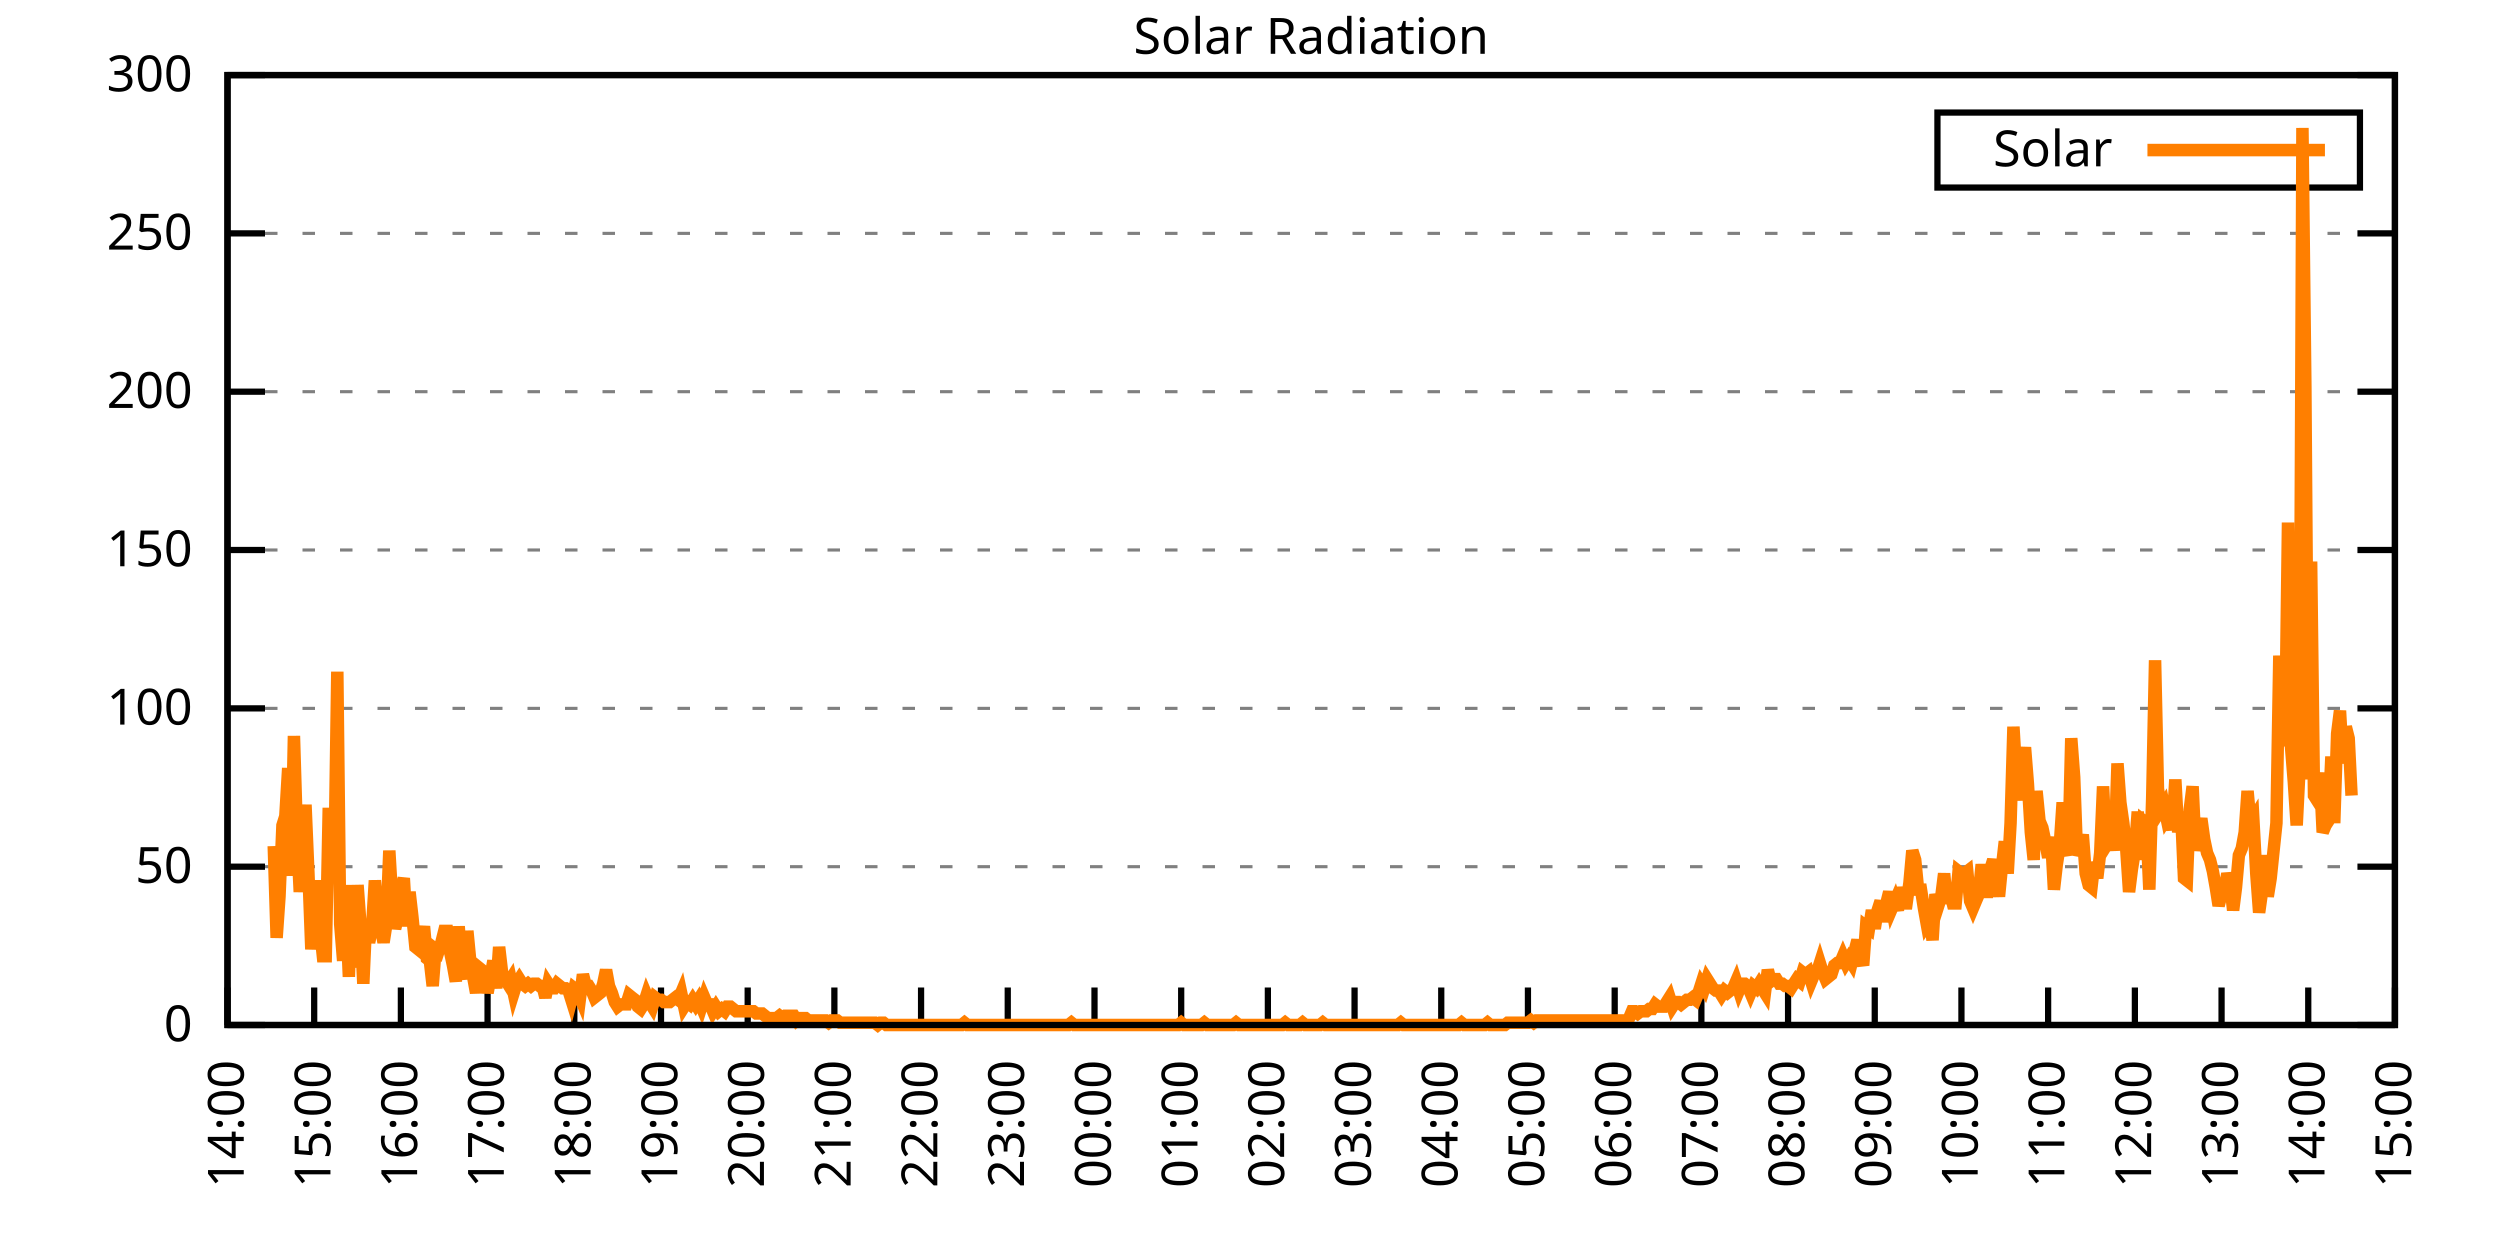
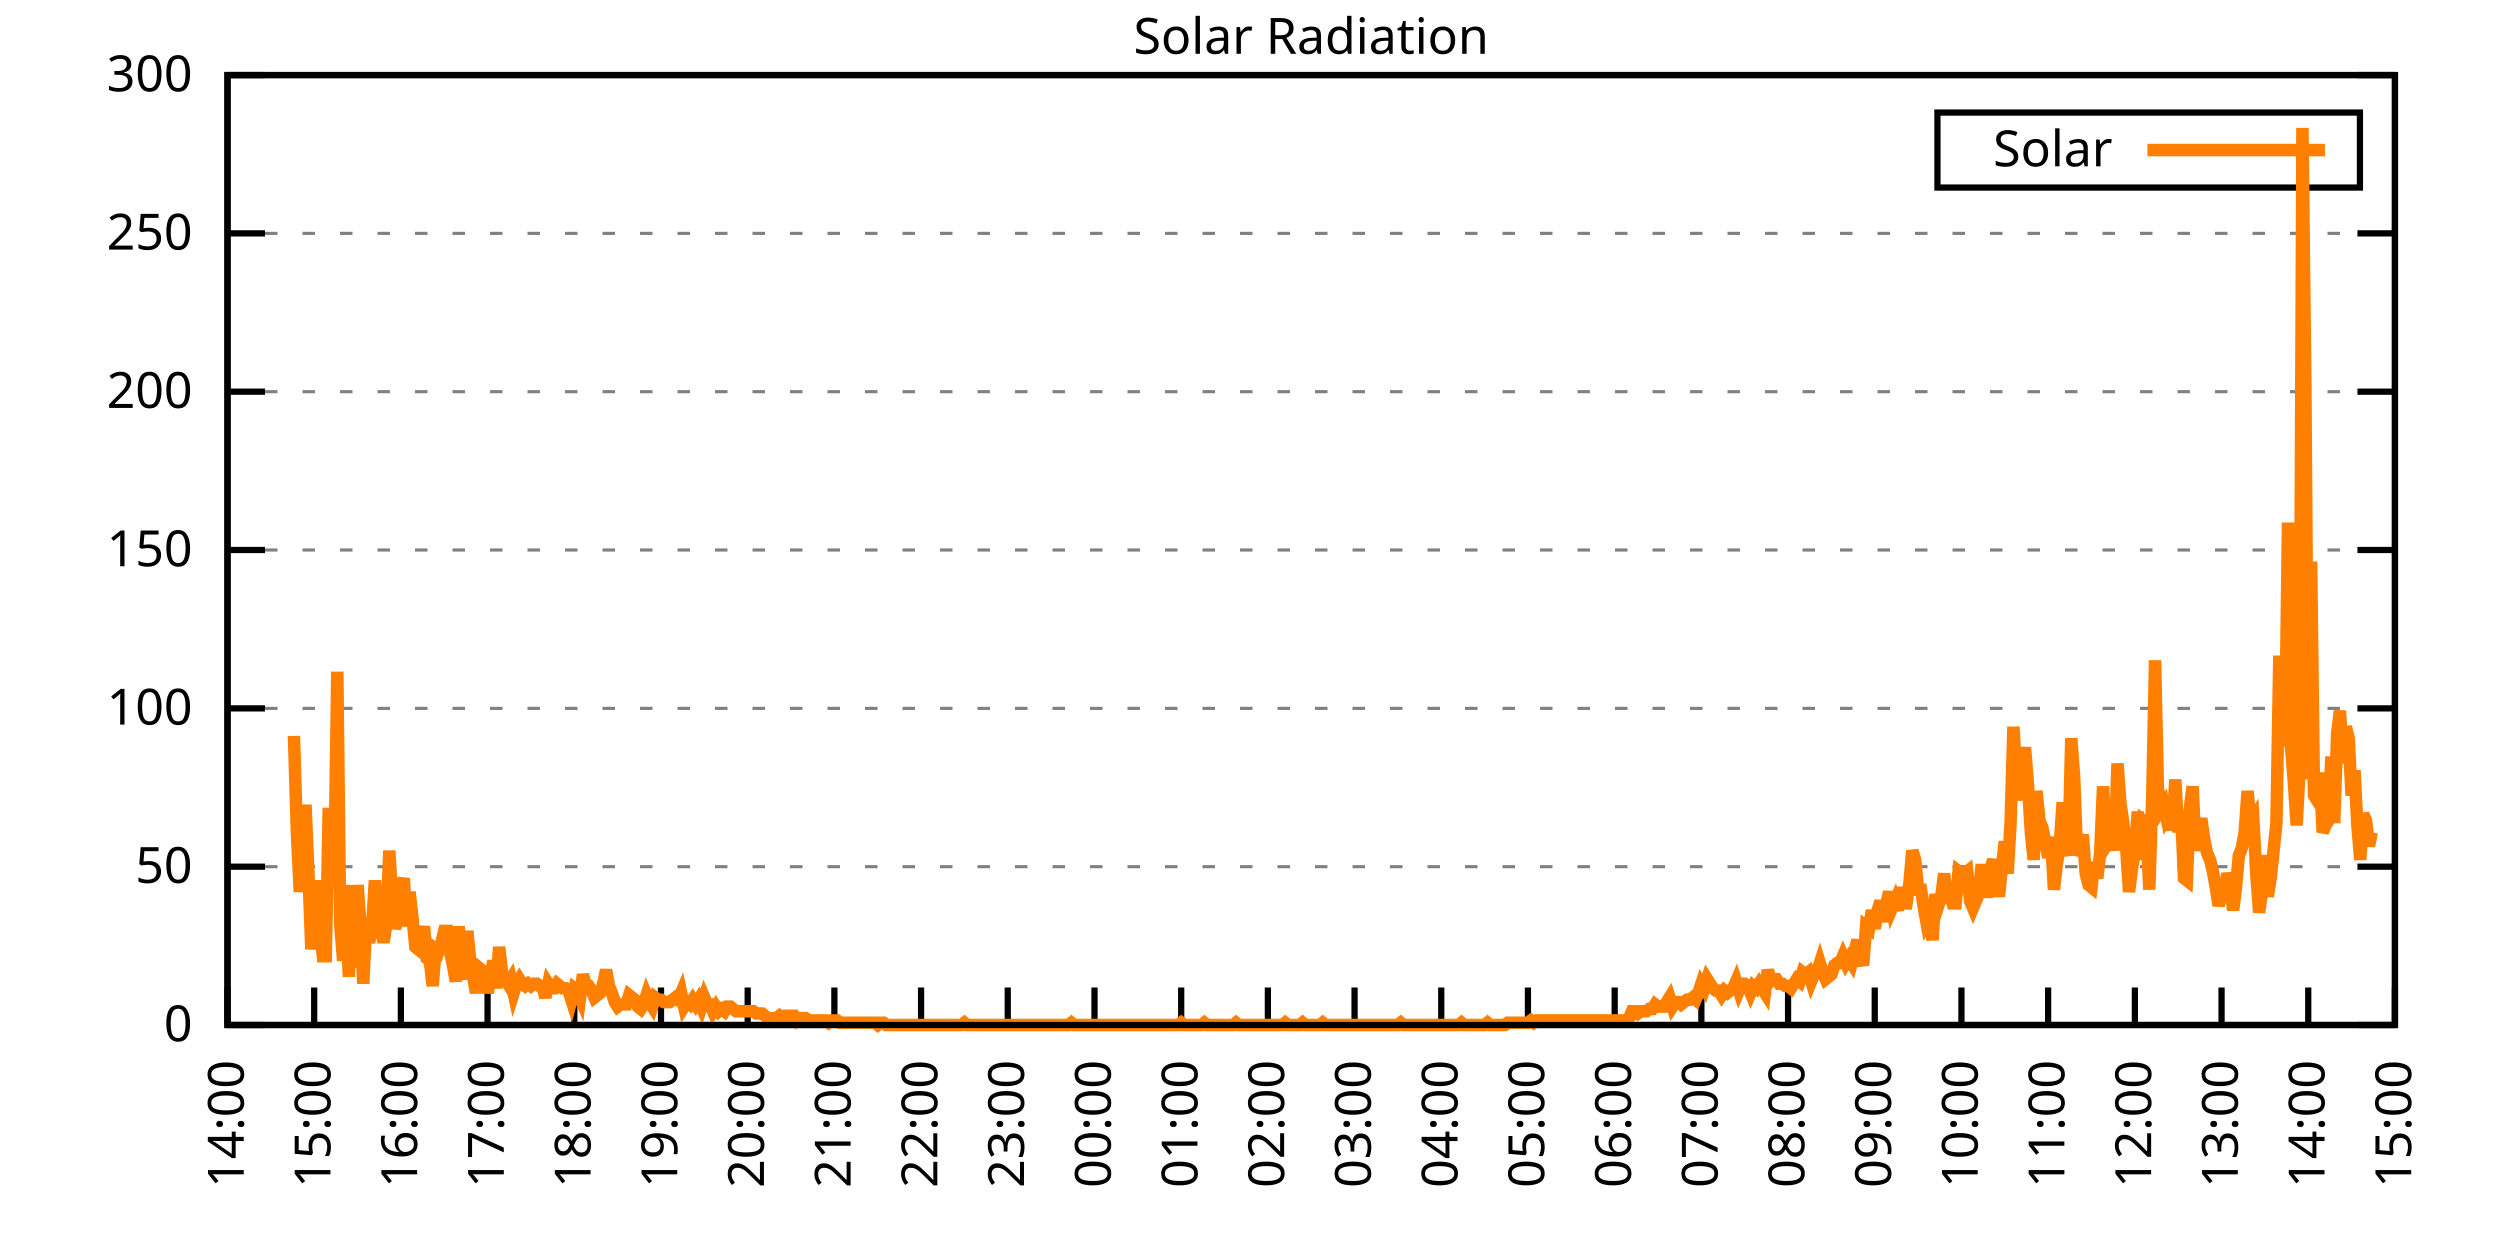
<svg xmlns="http://www.w3.org/2000/svg" xmlns:xlink="http://www.w3.org/1999/xlink" width="400" height="200" viewBox="0 0 400 200">
  <g id="gnuplot_canvas">
    <rect x="0" y="0" width="400" height="200" fill="none" />
    <defs>
      <circle id="gpDot" r="0.5" stroke-width="0.5" stroke="currentColor" />
      <path id="gpPt0" stroke-width="0.333" stroke="currentColor" d="M-1,0 h2 M0,-1 v2" />
      <path id="gpPt1" stroke-width="0.333" stroke="currentColor" d="M-1,-1 L1,1 M1,-1 L-1,1" />
      <path id="gpPt2" stroke-width="0.333" stroke="currentColor" d="M-1,0 L1,0 M0,-1 L0,1 M-1,-1 L1,1 M-1,1 L1,-1" />
      <rect id="gpPt3" stroke-width="0.333" stroke="currentColor" x="-1" y="-1" width="2" height="2" />
      <rect id="gpPt4" stroke-width="0.333" stroke="currentColor" fill="currentColor" x="-1" y="-1" width="2" height="2" />
      <circle id="gpPt5" stroke-width="0.333" stroke="currentColor" cx="0" cy="0" r="1" />
      <use xlink:href="#gpPt5" id="gpPt6" fill="currentColor" stroke="none" />
      <path id="gpPt7" stroke-width="0.333" stroke="currentColor" d="M0,-1.33 L-1.33,0.67 L1.33,0.67 z" />
      <use xlink:href="#gpPt7" id="gpPt8" fill="currentColor" stroke="none" />
      <use xlink:href="#gpPt7" id="gpPt9" stroke="currentColor" transform="rotate(180)" />
      <use xlink:href="#gpPt9" id="gpPt10" fill="currentColor" stroke="none" />
      <use xlink:href="#gpPt3" id="gpPt11" stroke="currentColor" transform="rotate(45)" />
      <use xlink:href="#gpPt11" id="gpPt12" fill="currentColor" stroke="none" />
      <path id="gpPt13" stroke-width="0.333" stroke="currentColor" d="M0,1.330 L1.265,0.411 L0.782,-1.067 L-0.782,-1.076 L-1.265,0.411 z" />
      <use xlink:href="#gpPt13" id="gpPt14" fill="currentColor" stroke="none" />
      <filter id="textbox" filterUnits="objectBoundingBox" x="0" y="0" height="1" width="1">
        <feFlood flood-color="white" flood-opacity="1" result="bgnd" />
        <feComposite in="SourceGraphic" in2="bgnd" operator="atop" />
      </filter>
      <filter id="greybox" filterUnits="objectBoundingBox" x="0" y="0" height="1" width="1">
        <feFlood flood-color="lightgrey" flood-opacity="1" result="grey" />
        <feComposite in="SourceGraphic" in2="grey" operator="atop" />
      </filter>
    </defs>
    <g fill="none" color="white" stroke="currentColor" stroke-width="1.00" stroke-linecap="butt" stroke-linejoin="miter">
</g>
    <g fill="none" color="black" stroke="currentColor" stroke-width="1.00" stroke-linecap="butt" stroke-linejoin="miter">
      <g stroke="none" shape-rendering="crispEdges">
        <polygon fill="rgb(255, 255, 255)" points="36.40,164.00 383.18,164.00 383.18,12.02 36.40,12.02 " />
      </g>
    </g>
    <g fill="none" color="black" stroke="currentColor" stroke-width="1.00" stroke-linecap="butt" stroke-linejoin="miter">
</g>
    <g fill="none" color="black" stroke="black" stroke-width="0.50" stroke-linecap="butt" stroke-linejoin="miter">
</g>
    <g fill="none" color="gray" stroke="currentColor" stroke-width="0.50" stroke-linecap="butt" stroke-linejoin="miter">
      <path stroke="gray" stroke-dasharray="2,4" class="gridline" d="M36.40,164.00 L383.19,164.00  " />
    </g>
    <g fill="none" color="gray" stroke="gray" stroke-width="1.00" stroke-linecap="butt" stroke-linejoin="miter">
</g>
    <g fill="none" color="black" stroke="currentColor" stroke-width="1.00" stroke-linecap="butt" stroke-linejoin="miter">
      <path stroke="black" d="M36.40,164.00 L42.40,164.00 M383.19,164.00 L377.19,164.00  " />
      <g transform="translate(30.80,166.60)" stroke="none" fill="black" font-family="Sans" font-size="8.00" text-anchor="end">
        <text>
          <tspan font-family="Sans"> 0</tspan>
        </text>
      </g>
    </g>
    <g fill="none" color="black" stroke="currentColor" stroke-width="1.00" stroke-linecap="butt" stroke-linejoin="miter">
</g>
    <g fill="none" color="black" stroke="black" stroke-width="0.50" stroke-linecap="butt" stroke-linejoin="miter">
</g>
    <g fill="none" color="gray" stroke="currentColor" stroke-width="0.50" stroke-linecap="butt" stroke-linejoin="miter">
      <path stroke="gray" stroke-dasharray="2,4" class="gridline" d="M36.40,138.67 L383.19,138.67  " />
    </g>
    <g fill="none" color="gray" stroke="gray" stroke-width="1.00" stroke-linecap="butt" stroke-linejoin="miter">
</g>
    <g fill="none" color="black" stroke="currentColor" stroke-width="1.00" stroke-linecap="butt" stroke-linejoin="miter">
      <path stroke="black" d="M36.40,138.67 L42.40,138.67 M383.19,138.67 L377.19,138.67  " />
      <g transform="translate(30.80,141.27)" stroke="none" fill="black" font-family="Sans" font-size="8.00" text-anchor="end">
        <text>
          <tspan font-family="Sans"> 50</tspan>
        </text>
      </g>
    </g>
    <g fill="none" color="black" stroke="currentColor" stroke-width="1.00" stroke-linecap="butt" stroke-linejoin="miter">
</g>
    <g fill="none" color="black" stroke="black" stroke-width="0.50" stroke-linecap="butt" stroke-linejoin="miter">
</g>
    <g fill="none" color="gray" stroke="currentColor" stroke-width="0.50" stroke-linecap="butt" stroke-linejoin="miter">
      <path stroke="gray" stroke-dasharray="2,4" class="gridline" d="M36.40,113.34 L383.19,113.34  " />
    </g>
    <g fill="none" color="gray" stroke="gray" stroke-width="1.00" stroke-linecap="butt" stroke-linejoin="miter">
</g>
    <g fill="none" color="black" stroke="currentColor" stroke-width="1.00" stroke-linecap="butt" stroke-linejoin="miter">
      <path stroke="black" d="M36.40,113.34 L42.40,113.34 M383.19,113.34 L377.19,113.34  " />
      <g transform="translate(30.80,115.94)" stroke="none" fill="black" font-family="Sans" font-size="8.00" text-anchor="end">
        <text>
          <tspan font-family="Sans"> 100</tspan>
        </text>
      </g>
    </g>
    <g fill="none" color="black" stroke="currentColor" stroke-width="1.00" stroke-linecap="butt" stroke-linejoin="miter">
</g>
    <g fill="none" color="black" stroke="black" stroke-width="0.50" stroke-linecap="butt" stroke-linejoin="miter">
</g>
    <g fill="none" color="gray" stroke="currentColor" stroke-width="0.50" stroke-linecap="butt" stroke-linejoin="miter">
      <path stroke="gray" stroke-dasharray="2,4" class="gridline" d="M36.40,88.00 L383.19,88.00  " />
    </g>
    <g fill="none" color="gray" stroke="gray" stroke-width="1.00" stroke-linecap="butt" stroke-linejoin="miter">
</g>
    <g fill="none" color="black" stroke="currentColor" stroke-width="1.00" stroke-linecap="butt" stroke-linejoin="miter">
      <path stroke="black" d="M36.40,88.00 L42.40,88.00 M383.19,88.00 L377.19,88.00  " />
      <g transform="translate(30.80,90.60)" stroke="none" fill="black" font-family="Sans" font-size="8.00" text-anchor="end">
        <text>
          <tspan font-family="Sans"> 150</tspan>
        </text>
      </g>
    </g>
    <g fill="none" color="black" stroke="currentColor" stroke-width="1.00" stroke-linecap="butt" stroke-linejoin="miter">
</g>
    <g fill="none" color="black" stroke="black" stroke-width="0.50" stroke-linecap="butt" stroke-linejoin="miter">
</g>
    <g fill="none" color="gray" stroke="currentColor" stroke-width="0.50" stroke-linecap="butt" stroke-linejoin="miter">
      <path stroke="gray" stroke-dasharray="2,4" class="gridline" d="M36.40,62.67 L383.19,62.67  " />
    </g>
    <g fill="none" color="gray" stroke="gray" stroke-width="1.00" stroke-linecap="butt" stroke-linejoin="miter">
</g>
    <g fill="none" color="black" stroke="currentColor" stroke-width="1.00" stroke-linecap="butt" stroke-linejoin="miter">
      <path stroke="black" d="M36.40,62.67 L42.40,62.67 M383.19,62.67 L377.19,62.67  " />
      <g transform="translate(30.80,65.27)" stroke="none" fill="black" font-family="Sans" font-size="8.00" text-anchor="end">
        <text>
          <tspan font-family="Sans"> 200</tspan>
        </text>
      </g>
    </g>
    <g fill="none" color="black" stroke="currentColor" stroke-width="1.00" stroke-linecap="butt" stroke-linejoin="miter">
</g>
    <g fill="none" color="black" stroke="black" stroke-width="0.50" stroke-linecap="butt" stroke-linejoin="miter">
</g>
    <g fill="none" color="gray" stroke="currentColor" stroke-width="0.50" stroke-linecap="butt" stroke-linejoin="miter">
      <path stroke="gray" stroke-dasharray="2,4" class="gridline" d="M36.40,37.34 L383.19,37.34  " />
    </g>
    <g fill="none" color="gray" stroke="gray" stroke-width="1.00" stroke-linecap="butt" stroke-linejoin="miter">
</g>
    <g fill="none" color="black" stroke="currentColor" stroke-width="1.00" stroke-linecap="butt" stroke-linejoin="miter">
      <path stroke="black" d="M36.40,37.34 L42.40,37.34 M383.19,37.34 L377.19,37.34  " />
      <g transform="translate(30.80,39.94)" stroke="none" fill="black" font-family="Sans" font-size="8.00" text-anchor="end">
        <text>
          <tspan font-family="Sans"> 250</tspan>
        </text>
      </g>
    </g>
    <g fill="none" color="black" stroke="currentColor" stroke-width="1.00" stroke-linecap="butt" stroke-linejoin="miter">
</g>
    <g fill="none" color="black" stroke="black" stroke-width="0.50" stroke-linecap="butt" stroke-linejoin="miter">
</g>
    <g fill="none" color="gray" stroke="currentColor" stroke-width="0.50" stroke-linecap="butt" stroke-linejoin="miter">
      <path stroke="gray" stroke-dasharray="2,4" class="gridline" d="M36.40,12.01 L383.19,12.01  " />
    </g>
    <g fill="none" color="gray" stroke="gray" stroke-width="1.00" stroke-linecap="butt" stroke-linejoin="miter">
</g>
    <g fill="none" color="black" stroke="currentColor" stroke-width="1.00" stroke-linecap="butt" stroke-linejoin="miter">
      <path stroke="black" d="M36.40,12.01 L42.40,12.01 M383.19,12.01 L377.19,12.01  " />
      <g transform="translate(30.80,14.61)" stroke="none" fill="black" font-family="Sans" font-size="8.00" text-anchor="end">
        <text>
          <tspan font-family="Sans"> 300</tspan>
        </text>
      </g>
    </g>
    <g fill="none" color="black" stroke="currentColor" stroke-width="1.00" stroke-linecap="butt" stroke-linejoin="miter">
      <path stroke="black" d="M36.40,164.00 L36.40,158.00  " />
      <g transform="translate(39.00,169.60) rotate(270.00)" stroke="none" fill="black" font-family="Sans" font-size="8.00" text-anchor="end">
        <text>
          <tspan font-family="Sans">14:00</tspan>
        </text>
      </g>
    </g>
    <g fill="none" color="black" stroke="currentColor" stroke-width="1.00" stroke-linecap="butt" stroke-linejoin="miter">
      <path stroke="black" d="M50.27,164.00 L50.27,158.00  " />
      <g transform="translate(52.87,169.60) rotate(270.00)" stroke="none" fill="black" font-family="Sans" font-size="8.00" text-anchor="end">
        <text>
          <tspan font-family="Sans">15:00</tspan>
        </text>
      </g>
    </g>
    <g fill="none" color="black" stroke="currentColor" stroke-width="1.00" stroke-linecap="butt" stroke-linejoin="miter">
      <path stroke="black" d="M64.14,164.00 L64.14,158.00  " />
      <g transform="translate(66.74,169.60) rotate(270.00)" stroke="none" fill="black" font-family="Sans" font-size="8.00" text-anchor="end">
        <text>
          <tspan font-family="Sans">16:00</tspan>
        </text>
      </g>
    </g>
    <g fill="none" color="black" stroke="currentColor" stroke-width="1.00" stroke-linecap="butt" stroke-linejoin="miter">
      <path stroke="black" d="M78.01,164.00 L78.01,158.00  " />
      <g transform="translate(80.61,169.60) rotate(270.00)" stroke="none" fill="black" font-family="Sans" font-size="8.00" text-anchor="end">
        <text>
          <tspan font-family="Sans">17:00</tspan>
        </text>
      </g>
    </g>
    <g fill="none" color="black" stroke="currentColor" stroke-width="1.00" stroke-linecap="butt" stroke-linejoin="miter">
      <path stroke="black" d="M91.89,164.00 L91.89,158.00  " />
      <g transform="translate(94.49,169.60) rotate(270.00)" stroke="none" fill="black" font-family="Sans" font-size="8.00" text-anchor="end">
        <text>
          <tspan font-family="Sans">18:00</tspan>
        </text>
      </g>
    </g>
    <g fill="none" color="black" stroke="currentColor" stroke-width="1.00" stroke-linecap="butt" stroke-linejoin="miter">
      <path stroke="black" d="M105.76,164.00 L105.76,158.00  " />
      <g transform="translate(108.36,169.60) rotate(270.00)" stroke="none" fill="black" font-family="Sans" font-size="8.00" text-anchor="end">
        <text>
          <tspan font-family="Sans">19:00</tspan>
        </text>
      </g>
    </g>
    <g fill="none" color="black" stroke="currentColor" stroke-width="1.00" stroke-linecap="butt" stroke-linejoin="miter">
      <path stroke="black" d="M119.63,164.00 L119.63,158.00  " />
      <g transform="translate(122.23,169.60) rotate(270.00)" stroke="none" fill="black" font-family="Sans" font-size="8.00" text-anchor="end">
        <text>
          <tspan font-family="Sans">20:00</tspan>
        </text>
      </g>
    </g>
    <g fill="none" color="black" stroke="currentColor" stroke-width="1.00" stroke-linecap="butt" stroke-linejoin="miter">
      <path stroke="black" d="M133.50,164.00 L133.50,158.00  " />
      <g transform="translate(136.10,169.60) rotate(270.00)" stroke="none" fill="black" font-family="Sans" font-size="8.00" text-anchor="end">
        <text>
          <tspan font-family="Sans">21:00</tspan>
        </text>
      </g>
    </g>
    <g fill="none" color="black" stroke="currentColor" stroke-width="1.00" stroke-linecap="butt" stroke-linejoin="miter">
      <path stroke="black" d="M147.37,164.00 L147.37,158.00  " />
      <g transform="translate(149.97,169.60) rotate(270.00)" stroke="none" fill="black" font-family="Sans" font-size="8.00" text-anchor="end">
        <text>
          <tspan font-family="Sans">22:00</tspan>
        </text>
      </g>
    </g>
    <g fill="none" color="black" stroke="currentColor" stroke-width="1.00" stroke-linecap="butt" stroke-linejoin="miter">
      <path stroke="black" d="M161.24,164.00 L161.24,158.00  " />
      <g transform="translate(163.84,169.60) rotate(270.00)" stroke="none" fill="black" font-family="Sans" font-size="8.00" text-anchor="end">
        <text>
          <tspan font-family="Sans">23:00</tspan>
        </text>
      </g>
    </g>
    <g fill="none" color="black" stroke="currentColor" stroke-width="1.00" stroke-linecap="butt" stroke-linejoin="miter">
      <path stroke="black" d="M175.12,164.00 L175.12,158.00  " />
      <g transform="translate(177.72,169.60) rotate(270.00)" stroke="none" fill="black" font-family="Sans" font-size="8.00" text-anchor="end">
        <text>
          <tspan font-family="Sans">00:00</tspan>
        </text>
      </g>
    </g>
    <g fill="none" color="black" stroke="currentColor" stroke-width="1.00" stroke-linecap="butt" stroke-linejoin="miter">
      <path stroke="black" d="M188.99,164.00 L188.99,158.00  " />
      <g transform="translate(191.59,169.60) rotate(270.00)" stroke="none" fill="black" font-family="Sans" font-size="8.00" text-anchor="end">
        <text>
          <tspan font-family="Sans">01:00</tspan>
        </text>
      </g>
    </g>
    <g fill="none" color="black" stroke="currentColor" stroke-width="1.00" stroke-linecap="butt" stroke-linejoin="miter">
      <path stroke="black" d="M202.86,164.00 L202.86,158.00  " />
      <g transform="translate(205.46,169.60) rotate(270.00)" stroke="none" fill="black" font-family="Sans" font-size="8.00" text-anchor="end">
        <text>
          <tspan font-family="Sans">02:00</tspan>
        </text>
      </g>
    </g>
    <g fill="none" color="black" stroke="currentColor" stroke-width="1.00" stroke-linecap="butt" stroke-linejoin="miter">
      <path stroke="black" d="M216.73,164.00 L216.73,158.00  " />
      <g transform="translate(219.33,169.60) rotate(270.00)" stroke="none" fill="black" font-family="Sans" font-size="8.00" text-anchor="end">
        <text>
          <tspan font-family="Sans">03:00</tspan>
        </text>
      </g>
    </g>
    <g fill="none" color="black" stroke="currentColor" stroke-width="1.00" stroke-linecap="butt" stroke-linejoin="miter">
      <path stroke="black" d="M230.60,164.00 L230.60,158.00  " />
      <g transform="translate(233.20,169.60) rotate(270.00)" stroke="none" fill="black" font-family="Sans" font-size="8.00" text-anchor="end">
        <text>
          <tspan font-family="Sans">04:00</tspan>
        </text>
      </g>
    </g>
    <g fill="none" color="black" stroke="currentColor" stroke-width="1.00" stroke-linecap="butt" stroke-linejoin="miter">
      <path stroke="black" d="M244.47,164.00 L244.47,158.00  " />
      <g transform="translate(247.07,169.60) rotate(270.00)" stroke="none" fill="black" font-family="Sans" font-size="8.00" text-anchor="end">
        <text>
          <tspan font-family="Sans">05:00</tspan>
        </text>
      </g>
    </g>
    <g fill="none" color="black" stroke="currentColor" stroke-width="1.00" stroke-linecap="butt" stroke-linejoin="miter">
      <path stroke="black" d="M258.35,164.00 L258.35,158.00  " />
      <g transform="translate(260.95,169.60) rotate(270.00)" stroke="none" fill="black" font-family="Sans" font-size="8.00" text-anchor="end">
        <text>
          <tspan font-family="Sans">06:00</tspan>
        </text>
      </g>
    </g>
    <g fill="none" color="black" stroke="currentColor" stroke-width="1.00" stroke-linecap="butt" stroke-linejoin="miter">
      <path stroke="black" d="M272.22,164.00 L272.22,158.00  " />
      <g transform="translate(274.82,169.60) rotate(270.00)" stroke="none" fill="black" font-family="Sans" font-size="8.00" text-anchor="end">
        <text>
          <tspan font-family="Sans">07:00</tspan>
        </text>
      </g>
    </g>
    <g fill="none" color="black" stroke="currentColor" stroke-width="1.00" stroke-linecap="butt" stroke-linejoin="miter">
      <path stroke="black" d="M286.09,164.00 L286.09,158.00  " />
      <g transform="translate(288.69,169.60) rotate(270.00)" stroke="none" fill="black" font-family="Sans" font-size="8.00" text-anchor="end">
        <text>
          <tspan font-family="Sans">08:00</tspan>
        </text>
      </g>
    </g>
    <g fill="none" color="black" stroke="currentColor" stroke-width="1.00" stroke-linecap="butt" stroke-linejoin="miter">
      <path stroke="black" d="M299.96,164.00 L299.96,158.00  " />
      <g transform="translate(302.56,169.60) rotate(270.00)" stroke="none" fill="black" font-family="Sans" font-size="8.00" text-anchor="end">
        <text>
          <tspan font-family="Sans">09:00</tspan>
        </text>
      </g>
    </g>
    <g fill="none" color="black" stroke="currentColor" stroke-width="1.00" stroke-linecap="butt" stroke-linejoin="miter">
      <path stroke="black" d="M313.83,164.00 L313.83,158.00  " />
      <g transform="translate(316.43,169.60) rotate(270.00)" stroke="none" fill="black" font-family="Sans" font-size="8.00" text-anchor="end">
        <text>
          <tspan font-family="Sans">10:00</tspan>
        </text>
      </g>
    </g>
    <g fill="none" color="black" stroke="currentColor" stroke-width="1.00" stroke-linecap="butt" stroke-linejoin="miter">
      <path stroke="black" d="M327.70,164.00 L327.70,158.00  " />
      <g transform="translate(330.30,169.60) rotate(270.00)" stroke="none" fill="black" font-family="Sans" font-size="8.00" text-anchor="end">
        <text>
          <tspan font-family="Sans">11:00</tspan>
        </text>
      </g>
    </g>
    <g fill="none" color="black" stroke="currentColor" stroke-width="1.00" stroke-linecap="butt" stroke-linejoin="miter">
      <path stroke="black" d="M341.58,164.00 L341.58,158.00  " />
      <g transform="translate(344.18,169.60) rotate(270.00)" stroke="none" fill="black" font-family="Sans" font-size="8.00" text-anchor="end">
        <text>
          <tspan font-family="Sans">12:00</tspan>
        </text>
      </g>
    </g>
    <g fill="none" color="black" stroke="currentColor" stroke-width="1.00" stroke-linecap="butt" stroke-linejoin="miter">
      <path stroke="black" d="M355.45,164.00 L355.45,158.00  " />
      <g transform="translate(358.05,169.60) rotate(270.00)" stroke="none" fill="black" font-family="Sans" font-size="8.00" text-anchor="end">
        <text>
          <tspan font-family="Sans">13:00</tspan>
        </text>
      </g>
    </g>
    <g fill="none" color="black" stroke="currentColor" stroke-width="1.00" stroke-linecap="butt" stroke-linejoin="miter">
      <path stroke="black" d="M369.32,164.00 L369.32,158.00  " />
      <g transform="translate(371.92,169.60) rotate(270.00)" stroke="none" fill="black" font-family="Sans" font-size="8.00" text-anchor="end">
        <text>
          <tspan font-family="Sans">14:00</tspan>
        </text>
      </g>
    </g>
    <g fill="none" color="black" stroke="currentColor" stroke-width="1.00" stroke-linecap="butt" stroke-linejoin="miter">
      <path stroke="black" d="M383.19,164.00 L383.19,158.00  " />
      <g transform="translate(385.79,169.60) rotate(270.00)" stroke="none" fill="black" font-family="Sans" font-size="8.00" text-anchor="end">
        <text>
          <tspan font-family="Sans">15:00</tspan>
        </text>
      </g>
    </g>
    <g fill="none" color="black" stroke="currentColor" stroke-width="1.00" stroke-linecap="butt" stroke-linejoin="miter">
</g>
    <g fill="none" color="black" stroke="currentColor" stroke-width="1.00" stroke-linecap="butt" stroke-linejoin="miter">
      <path stroke="black" d="M36.40,12.01 L36.40,164.00 L383.19,164.00 L383.19,12.01 L36.40,12.01 Z  " />
    </g>
    <g fill="none" color="black" stroke="currentColor" stroke-width="1.00" stroke-linecap="butt" stroke-linejoin="miter">
</g>
    <g fill="none" color="black" stroke="currentColor" stroke-width="1.00" stroke-linecap="butt" stroke-linejoin="miter">
      <path stroke="black" d="M309.99,30.01 L309.99,18.01 L377.59,18.01 L377.59,30.01 L309.99,30.01 Z  " />
    </g>
    <g id="Solar_Radiation_plot_1">
      <g fill="none" color="white" stroke="black" stroke-width="2.00" stroke-linecap="butt" stroke-linejoin="miter">
</g>
      <g fill="none" color="black" stroke="currentColor" stroke-width="2.00" stroke-linecap="butt" stroke-linejoin="miter">
        <g transform="translate(337.99,26.61)" stroke="none" fill="black" font-family="Sans" font-size="8.00" text-anchor="end">
          <text>
            <tspan font-family="Sans">Solar</tspan>
          </text>
        </g>
      </g>
      <g fill="none" color="black" stroke="currentColor" stroke-width="2.00" stroke-linecap="butt" stroke-linejoin="miter">
-         <path stroke="rgb(255, 127,   0)" d="M343.59,24.01 L371.99,24.01 M43.80,135.37 L44.26,150.05 L44.72,143.44 L45.19,132.06 L45.65,130.60 L46.11,122.89   L46.57,140.14 L47.03,117.75 L47.50,133.17 L47.96,142.71 L48.42,136.47 L48.88,128.76 L49.35,139.77 L49.81,151.89   L50.27,146.38 L50.73,140.87 L51.20,148.58 L51.66,152.99 L52.12,152.99 L52.58,130.23 L53.05,130.23 L53.51,138.30   L53.97,107.47 L54.43,147.85 L54.90,153.72 L55.36,145.28 L55.82,156.29 L56.28,141.61 L56.75,154.82 L57.21,141.61   L57.67,147.85 L58.13,157.39 L58.59,147.11 L59.06,150.79 L59.52,148.58 L59.98,140.87 L60.44,146.38 L60.91,148.22   L61.37,150.79 L61.83,147.85 L62.29,136.10 L62.76,144.18 L63.22,148.58 L63.68,146.75 L64.14,142.34 L64.61,140.51   L65.07,148.22 L65.53,142.71 L65.99,146.75 L66.46,151.52 L66.92,151.89 L67.38,150.79 L67.84,148.22 L68.30,153.35   L68.77,153.72 L69.23,157.76 L69.69,151.89 L70.15,152.25 L70.62,150.79 L71.08,148.95 L71.54,148.95 L72.00,152.25   L72.47,154.46 L72.93,157.03 L73.39,148.22 L73.85,154.46 L74.32,156.66 L74.78,148.95 L75.24,153.72 L75.70,156.29   L76.17,158.86 L76.63,154.82 L77.09,155.19 L77.55,155.56 L78.01,158.86 L78.48,156.29 L78.94,153.72 L79.40,158.13   L79.86,151.52 L80.33,155.56 L80.79,156.66 L81.25,157.39 L81.71,156.66 L82.18,158.86 L82.64,157.39 L83.10,156.66   L83.56,157.39 L84.03,157.76 L84.49,157.39 L84.95,157.76 L85.41,157.39 L85.88,157.39 L86.34,157.76 L86.80,157.76   L87.26,159.60 L87.72,157.39 L88.19,158.13 L88.65,158.13 L89.11,157.39 L89.57,157.76 L90.04,158.13 L90.50,158.13   L90.96,158.49 L91.42,159.96 L91.89,158.13 L92.35,158.49 L92.81,159.60 L93.27,155.92 L93.74,157.76 L94.20,157.76   L94.66,158.49 L95.12,159.60 L95.59,159.23 L96.05,158.86 L96.51,157.39 L96.97,155.19 L97.44,157.76 L97.90,158.86   L98.36,160.33 L98.82,161.06 L99.28,160.70 L99.75,160.70 L100.21,160.70 L100.67,159.23 L101.13,159.60 L101.60,159.96   L102.06,161.06 L102.52,161.43 L102.98,160.70 L103.45,159.23 L103.91,160.33 L104.37,161.06 L104.83,159.60 L105.30,159.96   L105.76,159.96 L106.22,160.33 L106.68,160.33 L107.15,160.33 L107.61,159.96 L108.07,159.60 L108.53,159.96 L108.99,158.86   L109.46,161.06 L109.92,160.33 L110.38,160.70 L110.84,159.96 L111.31,160.70 L111.77,159.96 L112.23,161.06 L112.69,159.60   L113.16,160.70 L113.62,160.70 L114.08,161.80 L114.54,161.06 L115.01,161.80 L115.47,161.43 L115.93,161.80 L116.39,161.06   L116.86,161.06 L117.32,161.43 L117.78,161.80 L118.24,161.80 L118.70,161.80 L119.17,161.80 L119.63,161.80 L120.09,161.80   L120.55,161.80 L121.02,162.16 L121.48,162.16 L121.94,162.16 L122.40,162.53 L122.87,162.90 L123.33,162.90 L123.79,162.90   L124.25,162.90 L124.72,162.53 L125.18,162.90 L125.64,162.53 L126.10,162.53 L126.57,162.53 L127.03,162.53 L127.49,163.27   L127.95,162.90 L128.41,162.90 L128.88,162.90 L129.34,163.27 L129.80,163.27 L130.26,163.27 L130.73,163.27 L131.19,163.27   L131.65,163.27 L132.11,163.27 L132.58,163.63 L133.04,163.27 L133.50,163.27 L133.96,163.27 L134.43,163.63 L134.89,163.63   L135.35,163.63 L135.81,163.63 L136.28,163.63 L136.74,163.63 L137.20,163.63 L137.66,163.63 L138.13,163.63 L138.59,163.63   L139.05,163.63 L139.51,163.63 L139.97,163.63 L140.44,164.00 L140.90,163.63 L141.36,163.63 L141.82,164.00 L142.29,164.00   L142.75,164.00 L143.21,164.00 L143.67,164.00 L144.14,164.00 L144.60,164.00 L145.06,164.00 L145.52,164.00 L145.99,164.00   L146.45,164.00 L146.91,164.00 L147.37,164.00 L147.84,164.00 L148.30,164.00 L148.76,164.00 L149.22,164.00 L149.68,164.00   L150.15,164.00 L150.61,164.00 L151.07,164.00 L151.53,164.00 L152.00,164.00 L152.46,164.00 L152.92,164.00 L153.38,164.00   L153.85,164.00 L154.31,163.63 L154.77,164.00 L155.23,164.00 L155.70,164.00 L156.16,164.00 L156.62,164.00 L157.08,164.00   L157.55,164.00 L158.01,164.00 L158.47,164.00 L158.93,164.00 L159.39,164.00 L159.86,164.00 L160.32,164.00 L160.78,164.00   L161.24,164.00 L161.71,164.00 L162.17,164.00 L162.63,164.00 L163.09,164.00 L163.56,164.00 L164.02,164.00 L164.48,164.00   L164.94,164.00 L165.41,164.00 L165.87,164.00 L166.33,164.00 L166.79,164.00 L167.26,164.00 L167.72,164.00 L168.18,164.00   L168.64,164.00 L169.10,164.00 L169.57,164.00 L170.03,164.00 L170.49,164.00 L170.95,164.00 L171.42,163.63 L171.88,164.00   L172.34,164.00 L172.80,164.00 L173.27,164.00 L173.73,164.00 L174.19,164.00 L174.65,164.00 L175.12,164.00 L175.58,164.00   L176.04,164.00 L176.50,164.00 L176.97,164.00 L177.43,164.00 L177.89,164.00 L178.35,164.00 L178.82,164.00 L179.28,164.00   L179.74,164.00 L180.20,164.00 L180.66,164.00 L181.13,164.00 L181.59,164.00 L182.05,164.00 L182.51,164.00 L182.98,164.00   L183.44,164.00 L183.90,164.00 L184.36,164.00 L184.83,164.00 L185.29,164.00 L185.75,164.00 L186.21,164.00 L186.68,164.00   L187.14,164.00 L187.60,164.00 L188.06,164.00 L188.53,164.00 L188.99,163.63 L189.45,164.00 L189.91,164.00 L190.37,164.00   L190.84,164.00 L191.30,164.00 L191.76,164.00 L192.22,164.00 L192.69,163.63 L193.15,164.00 L193.61,164.00 L194.07,164.00   L194.54,164.00 L195.00,164.00 L195.46,164.00 L195.92,164.00 L196.39,164.00 L196.85,164.00 L197.31,164.00 L197.77,163.63   L198.24,164.00 L198.70,164.00 L199.16,164.00 L199.62,164.00 L200.08,164.00 L200.55,164.00 L201.01,164.00 L201.47,164.00   L201.93,164.00 L202.40,164.00 L202.86,164.00 L203.32,164.00 L203.78,164.00 L204.25,164.00 L204.71,164.00 L205.17,164.00   L205.63,163.63 L206.10,164.00 L206.56,164.00 L207.02,164.00 L207.48,164.00 L207.95,164.00 L208.41,163.63 L208.87,164.00   L209.33,164.00 L209.80,164.00 L210.26,164.00 L210.72,164.00 L211.18,164.00 L211.64,163.63 L212.11,164.00 L212.57,164.00   L213.03,164.00 L213.49,164.00 L213.96,164.00 L214.42,164.00 L214.88,164.00 L215.34,164.00 L215.81,164.00 L216.27,164.00   L216.73,164.00 L217.19,164.00 L217.66,164.00 L218.12,164.00 L218.58,164.00 L219.04,164.00 L219.51,164.00 L219.97,164.00   L220.43,164.00 L220.89,164.00 L221.35,164.00 L221.82,164.00 L222.28,164.00 L222.74,164.00 L223.20,164.00 L223.67,164.00   L224.13,163.63 L224.59,164.00 L225.05,164.00 L225.52,164.00 L225.98,164.00 L226.44,164.00 L226.90,164.00 L227.37,164.00   L227.83,164.00 L228.29,164.00 L228.75,164.00 L229.22,164.00 L229.68,164.00 L230.14,164.00 L230.60,164.00 L231.06,164.00   L231.53,164.00 L231.99,164.00 L232.45,164.00 L232.91,164.00 L233.38,164.00 L233.84,163.63 L234.30,164.00 L234.76,164.00   L235.23,164.00 L235.69,164.00 L236.15,164.00 L236.61,164.00 L237.08,164.00 L237.54,164.00 L238.00,163.63 L238.46,164.00   L238.93,164.00 L239.39,164.00 L239.85,164.00 L240.31,164.00 L240.77,164.00 L241.24,163.63 L241.70,163.63 L242.16,163.63   L242.62,163.63 L243.09,163.63 L243.55,163.63 L244.01,163.63 L244.47,163.63 L244.94,163.27 L245.40,163.63 L245.86,163.27   L246.32,163.27 L246.79,163.27 L247.25,163.27 L247.71,163.27 L248.17,163.27 L248.64,163.27 L249.10,163.27 L249.56,163.27   L250.02,163.27 L250.49,163.27 L250.95,163.27 L251.41,163.27 L251.87,163.27 L252.33,163.27 L252.80,163.27 L253.26,163.27   L253.72,163.27 L254.18,163.27 L254.65,163.27 L255.11,163.27 L255.57,163.27 L256.03,163.27 L256.50,163.27 L256.96,163.27   L257.42,163.27 L257.88,163.27 L258.35,163.27 L258.81,163.27 L259.27,163.27 L259.73,163.27 L260.20,163.27 L260.66,162.90   L261.12,161.80 L261.58,161.80 L262.04,162.16 L262.51,161.80 L262.97,161.80 L263.43,161.80 L263.89,161.43 L264.36,161.43   L264.82,160.70 L265.28,161.06 L265.74,161.06 L266.21,161.06 L266.67,160.33 L267.13,159.60 L267.59,161.06 L268.06,160.33   L268.52,160.33 L268.98,160.70 L269.44,160.33 L269.91,159.96 L270.37,159.96 L270.83,159.60 L271.29,159.96 L271.75,158.86   L272.22,157.39 L272.68,158.13 L273.14,156.66 L273.60,157.39 L274.07,158.13 L274.53,158.49 L274.99,158.49 L275.45,159.23   L275.92,158.49 L276.38,158.86 L276.84,158.49 L277.30,158.13 L277.77,157.03 L278.23,158.49 L278.69,157.39 L279.15,157.39   L279.62,157.76 L280.08,158.86 L280.54,157.76 L281.00,158.13 L281.46,157.39 L281.93,158.13 L282.39,158.86 L282.85,155.19   L283.31,157.03 L283.78,156.66 L284.24,156.66 L284.70,157.39 L285.16,157.39 L285.63,157.76 L286.09,157.76 L286.55,158.13   L287.01,157.39 L287.48,156.66 L287.94,157.03 L288.40,155.56 L288.86,155.92 L289.33,155.56 L289.79,157.03 L290.25,155.92   L290.71,155.56 L291.18,154.09 L291.64,155.56 L292.10,156.66 L292.56,156.29 L293.02,155.92 L293.49,154.46 L293.95,154.09   L294.41,154.09 L294.87,152.99 L295.34,154.09 L295.80,153.35 L296.26,154.09 L296.72,152.25 L297.19,150.42 L297.65,152.99   L298.11,154.46 L298.57,148.22 L299.04,148.58 L299.50,145.65 L299.96,148.58 L300.42,145.65 L300.89,144.18 L301.35,147.48   L301.81,144.55 L302.27,142.71 L302.73,145.28 L303.20,144.18 L303.66,145.65 L304.12,141.98 L304.58,144.55 L305.05,144.55   L305.51,141.24 L305.97,136.10 L306.43,137.57 L306.90,142.34 L307.36,142.34 L307.82,145.28 L308.28,147.85 L308.75,147.11   L309.21,150.42 L309.67,143.08 L310.13,144.91 L310.60,143.44 L311.06,139.77 L311.52,144.55 L311.98,142.71 L312.44,144.55   L312.91,144.55 L313.37,139.41 L313.83,139.77 L314.29,139.77 L314.76,139.41 L315.22,144.18 L315.68,145.28 L316.14,144.18   L316.61,143.08 L317.07,138.30 L317.53,142.71 L317.99,142.71 L318.46,139.04 L318.92,137.57 L319.38,140.14 L319.84,143.44   L320.31,138.67 L320.77,134.63 L321.23,139.77 L321.69,131.70 L322.15,116.28 L322.62,124.36 L323.08,128.03 L323.54,122.89   L324.00,119.58 L324.47,125.46 L324.93,133.17 L325.39,137.57 L325.85,126.56 L326.32,131.33 L326.78,132.43 L327.24,134.63   L327.70,137.20 L328.17,133.90 L328.63,142.34 L329.09,138.30 L329.55,135.37 L330.02,128.39 L330.48,135.37 L330.94,136.84   L331.40,118.12 L331.87,124.36 L332.33,136.84 L332.79,135.74 L333.25,133.53 L333.71,139.77 L334.18,141.61 L334.64,141.98   L335.10,137.94 L335.56,140.51 L336.03,136.47 L336.49,125.82 L336.95,135.37 L337.41,134.63 L337.88,132.06 L338.34,136.10   L338.80,122.15 L339.26,128.39 L339.73,131.70 L340.19,135.74 L340.65,142.71 L341.11,139.04 L341.58,136.10 L342.04,129.86   L342.50,137.57 L342.96,131.33 L343.42,131.70 L343.89,142.34 L344.35,127.66 L344.81,105.64 L345.27,126.19 L345.74,129.49   L346.20,128.76 L346.66,130.96 L347.12,130.23 L347.59,132.80 L348.05,124.72 L348.51,133.17 L348.97,129.86 L349.44,140.51   L349.90,140.87 L350.36,129.49 L350.82,125.82 L351.29,136.10 L351.75,133.17 L352.21,130.96 L352.67,134.27 L353.13,136.47   L353.60,137.57 L354.06,139.41 L354.52,141.98 L354.98,144.91 L355.45,143.08 L355.91,142.71 L356.37,139.77 L356.83,141.24   L357.30,145.65 L357.76,141.98 L358.22,136.84 L358.68,135.74 L359.15,133.17 L359.61,126.56 L360.07,131.70 L360.53,130.96   L361.00,139.77 L361.46,146.01 L361.92,142.71 L362.38,136.84 L362.84,143.44 L363.31,140.51 L363.77,136.10 L364.23,131.70   L364.69,104.90 L365.16,118.12 L365.62,119.22 L366.08,83.61 L366.54,119.22 L367.01,125.09 L367.47,132.06 L367.93,122.89   L368.39,20.47 L368.86,61.95 L369.32,124.72 L369.78,89.85 L370.24,127.29 L370.71,128.03 L371.17,123.62 L371.63,133.17   L372.09,132.06 L372.56,131.33 L373.02,121.05 L373.48,131.70 L373.94,117.38 L374.40,113.71 L374.87,122.15 L375.33,116.28   L375.79,118.12 L376.25,127.29  " />
+         <path stroke="rgb(255, 127,   0)" d="M343.59,24.01 L371.99,24.01 M47.03,117.75 L47.50,133.17 L47.96,142.71 L48.42,136.47 L48.88,128.76 L49.35,139.77   L49.81,151.89 L50.27,146.38 L50.73,140.87 L51.20,148.58 L51.66,152.99 L52.12,152.99 L52.58,130.23 L53.05,130.23   L53.51,138.30 L53.97,107.47 L54.43,147.85 L54.90,153.72 L55.36,145.28 L55.82,156.29 L56.28,141.61 L56.75,154.82   L57.21,141.61 L57.67,147.85 L58.13,157.39 L58.59,147.11 L59.06,150.79 L59.52,148.58 L59.98,140.87 L60.44,146.38   L60.91,148.22 L61.37,150.79 L61.83,147.85 L62.29,136.10 L62.76,144.18 L63.22,148.58 L63.68,146.75 L64.14,142.34   L64.61,140.51 L65.07,148.22 L65.53,142.71 L65.99,146.75 L66.46,151.52 L66.92,151.89 L67.38,150.79 L67.84,148.22   L68.30,153.35 L68.77,153.72 L69.23,157.76 L69.69,151.89 L70.15,152.25 L70.62,150.79 L71.08,148.95 L71.54,148.95   L72.00,152.25 L72.47,154.46 L72.93,157.03 L73.39,148.22 L73.85,154.46 L74.32,156.66 L74.78,148.95 L75.24,153.72   L75.70,156.29 L76.17,158.86 L76.63,154.82 L77.09,155.19 L77.55,155.56 L78.01,158.86 L78.48,156.29 L78.94,153.72   L79.40,158.13 L79.86,151.52 L80.33,155.56 L80.79,156.66 L81.25,157.39 L81.71,156.66 L82.18,158.86 L82.64,157.39   L83.10,156.66 L83.56,157.39 L84.03,157.76 L84.49,157.39 L84.95,157.76 L85.41,157.39 L85.88,157.39 L86.34,157.76   L86.80,157.76 L87.26,159.60 L87.72,157.39 L88.19,158.13 L88.65,158.13 L89.11,157.39 L89.57,157.76 L90.04,158.13   L90.50,158.13 L90.96,158.49 L91.42,159.96 L91.89,158.13 L92.35,158.49 L92.81,159.60 L93.27,155.92 L93.74,157.76   L94.20,157.76 L94.66,158.49 L95.12,159.60 L95.59,159.23 L96.05,158.86 L96.51,157.39 L96.97,155.19 L97.44,157.76   L97.90,158.86 L98.36,160.33 L98.82,161.06 L99.28,160.70 L99.75,160.70 L100.21,160.70 L100.67,159.23 L101.13,159.60   L101.60,159.96 L102.06,161.06 L102.52,161.43 L102.98,160.70 L103.45,159.23 L103.91,160.33 L104.37,161.06 L104.83,159.60   L105.30,159.96 L105.76,159.96 L106.22,160.33 L106.68,160.33 L107.15,160.33 L107.61,159.96 L108.07,159.60 L108.53,159.96   L108.99,158.86 L109.46,161.06 L109.92,160.33 L110.38,160.70 L110.84,159.96 L111.31,160.70 L111.77,159.96 L112.23,161.06   L112.69,159.60 L113.16,160.70 L113.62,160.70 L114.08,161.80 L114.54,161.06 L115.01,161.80 L115.47,161.43 L115.93,161.80   L116.39,161.06 L116.86,161.06 L117.32,161.43 L117.78,161.80 L118.24,161.80 L118.70,161.80 L119.17,161.80 L119.63,161.80   L120.09,161.80 L120.55,161.80 L121.02,162.16 L121.48,162.16 L121.94,162.16 L122.40,162.53 L122.87,162.90 L123.33,162.90   L123.79,162.90 L124.25,162.90 L124.72,162.53 L125.18,162.90 L125.64,162.53 L126.10,162.53 L126.57,162.53 L127.03,162.53   L127.49,163.27 L127.95,162.90 L128.41,162.90 L128.88,162.90 L129.34,163.27 L129.80,163.27 L130.26,163.27 L130.73,163.27   L131.19,163.27 L131.65,163.27 L132.11,163.27 L132.58,163.63 L133.04,163.27 L133.50,163.27 L133.96,163.27 L134.43,163.63   L134.89,163.63 L135.35,163.63 L135.81,163.63 L136.28,163.63 L136.74,163.63 L137.20,163.63 L137.66,163.63 L138.13,163.63   L138.59,163.63 L139.05,163.63 L139.51,163.63 L139.97,163.63 L140.44,164.00 L140.90,163.63 L141.36,163.63 L141.82,164.00   L142.29,164.00 L142.75,164.00 L143.21,164.00 L143.67,164.00 L144.14,164.00 L144.60,164.00 L145.06,164.00 L145.52,164.00   L145.99,164.00 L146.45,164.00 L146.91,164.00 L147.37,164.00 L147.84,164.00 L148.30,164.00 L148.76,164.00 L149.22,164.00   L149.68,164.00 L150.15,164.00 L150.61,164.00 L151.07,164.00 L151.53,164.00 L152.00,164.00 L152.46,164.00 L152.92,164.00   L153.38,164.00 L153.85,164.00 L154.31,163.63 L154.77,164.00 L155.23,164.00 L155.70,164.00 L156.16,164.00 L156.62,164.00   L157.08,164.00 L157.55,164.00 L158.01,164.00 L158.47,164.00 L158.93,164.00 L159.39,164.00 L159.86,164.00 L160.32,164.00   L160.78,164.00 L161.24,164.00 L161.71,164.00 L162.17,164.00 L162.63,164.00 L163.09,164.00 L163.56,164.00 L164.02,164.00   L164.48,164.00 L164.94,164.00 L165.41,164.00 L165.87,164.00 L166.33,164.00 L166.79,164.00 L167.26,164.00 L167.72,164.00   L168.18,164.00 L168.64,164.00 L169.10,164.00 L169.57,164.00 L170.03,164.00 L170.49,164.00 L170.95,164.00 L171.42,163.63   L171.88,164.00 L172.34,164.00 L172.80,164.00 L173.27,164.00 L173.73,164.00 L174.19,164.00 L174.65,164.00 L175.12,164.00   L175.58,164.00 L176.04,164.00 L176.50,164.00 L176.97,164.00 L177.43,164.00 L177.89,164.00 L178.35,164.00 L178.82,164.00   L179.28,164.00 L179.74,164.00 L180.20,164.00 L180.66,164.00 L181.13,164.00 L181.59,164.00 L182.05,164.00 L182.51,164.00   L182.98,164.00 L183.44,164.00 L183.90,164.00 L184.36,164.00 L184.83,164.00 L185.29,164.00 L185.75,164.00 L186.21,164.00   L186.68,164.00 L187.14,164.00 L187.60,164.00 L188.06,164.00 L188.53,164.00 L188.99,163.63 L189.45,164.00 L189.91,164.00   L190.37,164.00 L190.84,164.00 L191.30,164.00 L191.76,164.00 L192.22,164.00 L192.69,163.63 L193.15,164.00 L193.61,164.00   L194.07,164.00 L194.54,164.00 L195.00,164.00 L195.46,164.00 L195.92,164.00 L196.39,164.00 L196.85,164.00 L197.31,164.00   L197.77,163.63 L198.24,164.00 L198.70,164.00 L199.16,164.00 L199.62,164.00 L200.08,164.00 L200.55,164.00 L201.01,164.00   L201.47,164.00 L201.93,164.00 L202.40,164.00 L202.86,164.00 L203.32,164.00 L203.78,164.00 L204.25,164.00 L204.71,164.00   L205.17,164.00 L205.63,163.63 L206.10,164.00 L206.56,164.00 L207.02,164.00 L207.48,164.00 L207.95,164.00 L208.41,163.63   L208.87,164.00 L209.33,164.00 L209.80,164.00 L210.26,164.00 L210.72,164.00 L211.18,164.00 L211.64,163.63 L212.11,164.00   L212.57,164.00 L213.03,164.00 L213.49,164.00 L213.96,164.00 L214.42,164.00 L214.88,164.00 L215.34,164.00 L215.81,164.00   L216.27,164.00 L216.73,164.00 L217.19,164.00 L217.66,164.00 L218.12,164.00 L218.58,164.00 L219.04,164.00 L219.51,164.00   L219.97,164.00 L220.43,164.00 L220.89,164.00 L221.35,164.00 L221.82,164.00 L222.28,164.00 L222.74,164.00 L223.20,164.00   L223.67,164.00 L224.13,163.63 L224.59,164.00 L225.05,164.00 L225.52,164.00 L225.98,164.00 L226.44,164.00 L226.90,164.00   L227.37,164.00 L227.83,164.00 L228.29,164.00 L228.75,164.00 L229.22,164.00 L229.68,164.00 L230.14,164.00 L230.60,164.00   L231.06,164.00 L231.53,164.00 L231.99,164.00 L232.45,164.00 L232.91,164.00 L233.38,164.00 L233.84,163.63 L234.30,164.00   L234.76,164.00 L235.23,164.00 L235.69,164.00 L236.15,164.00 L236.61,164.00 L237.08,164.00 L237.54,164.00 L238.00,163.63   L238.46,164.00 L238.93,164.00 L239.39,164.00 L239.85,164.00 L240.31,164.00 L240.77,164.00 L241.24,163.63 L241.70,163.63   L242.16,163.63 L242.62,163.63 L243.09,163.63 L243.55,163.63 L244.01,163.63 L244.47,163.63 L244.94,163.27 L245.40,163.63   L245.86,163.27 L246.32,163.27 L246.79,163.27 L247.25,163.27 L247.71,163.27 L248.17,163.27 L248.64,163.27 L249.10,163.27   L249.56,163.27 L250.02,163.27 L250.49,163.27 L250.95,163.27 L251.41,163.27 L251.87,163.27 L252.33,163.27 L252.80,163.27   L253.26,163.27 L253.72,163.27 L254.18,163.27 L254.65,163.27 L255.11,163.27 L255.57,163.27 L256.03,163.27 L256.50,163.27   L256.96,163.27 L257.42,163.27 L257.88,163.27 L258.35,163.27 L258.81,163.27 L259.27,163.27 L259.73,163.27 L260.20,163.27   L260.66,162.90 L261.12,161.80 L261.58,161.80 L262.04,162.16 L262.51,161.80 L262.97,161.80 L263.43,161.80 L263.89,161.43   L264.36,161.43 L264.82,160.70 L265.28,161.06 L265.74,161.06 L266.21,161.06 L266.67,160.33 L267.13,159.60 L267.59,161.06   L268.06,160.33 L268.52,160.33 L268.98,160.70 L269.44,160.33 L269.91,159.96 L270.37,159.96 L270.83,159.60 L271.29,159.96   L271.75,158.86 L272.22,157.39 L272.68,158.13 L273.14,156.66 L273.60,157.39 L274.07,158.13 L274.53,158.49 L274.99,158.49   L275.45,159.23 L275.92,158.49 L276.38,158.86 L276.84,158.49 L277.30,158.13 L277.77,157.03 L278.23,158.49 L278.69,157.39   L279.15,157.39 L279.62,157.76 L280.08,158.86 L280.54,157.76 L281.00,158.13 L281.46,157.39 L281.93,158.13 L282.39,158.86   L282.85,155.19 L283.31,157.03 L283.78,156.66 L284.24,156.66 L284.70,157.39 L285.16,157.39 L285.63,157.76 L286.09,157.76   L286.55,158.13 L287.01,157.39 L287.48,156.66 L287.94,157.03 L288.40,155.56 L288.86,155.92 L289.33,155.56 L289.79,157.03   L290.25,155.92 L290.71,155.56 L291.18,154.09 L291.64,155.56 L292.10,156.66 L292.56,156.29 L293.02,155.92 L293.49,154.46   L293.95,154.09 L294.41,154.09 L294.87,152.99 L295.34,154.09 L295.80,153.35 L296.26,154.09 L296.72,152.25 L297.19,150.42   L297.65,152.99 L298.11,154.46 L298.57,148.22 L299.04,148.58 L299.50,145.65 L299.96,148.58 L300.42,145.65 L300.89,144.18   L301.35,147.48 L301.81,144.55 L302.27,142.71 L302.73,145.28 L303.20,144.18 L303.66,145.65 L304.12,141.98 L304.58,144.55   L305.05,144.55 L305.51,141.24 L305.97,136.10 L306.43,137.57 L306.90,142.34 L307.36,142.34 L307.82,145.28 L308.28,147.85   L308.75,147.11 L309.21,150.42 L309.67,143.08 L310.13,144.91 L310.60,143.44 L311.06,139.77 L311.52,144.55 L311.98,142.71   L312.44,144.55 L312.91,144.55 L313.37,139.41 L313.83,139.77 L314.29,139.77 L314.76,139.41 L315.22,144.18 L315.68,145.28   L316.14,144.18 L316.61,143.08 L317.07,138.30 L317.53,142.71 L317.99,142.71 L318.46,139.04 L318.92,137.57 L319.38,140.14   L319.84,143.44 L320.31,138.67 L320.77,134.63 L321.23,139.77 L321.69,131.70 L322.15,116.28 L322.62,124.36 L323.08,128.03   L323.54,122.89 L324.00,119.58 L324.47,125.46 L324.93,133.17 L325.39,137.57 L325.85,126.56 L326.32,131.33 L326.78,132.43   L327.24,134.63 L327.70,137.20 L328.17,133.90 L328.63,142.34 L329.09,138.30 L329.55,135.37 L330.02,128.39 L330.48,135.37   L330.94,136.84 L331.40,118.12 L331.87,124.36 L332.33,136.84 L332.79,135.74 L333.25,133.53 L333.71,139.77 L334.18,141.61   L334.64,141.98 L335.10,137.94 L335.56,140.51 L336.03,136.47 L336.49,125.82 L336.95,135.37 L337.41,134.63 L337.88,132.06   L338.34,136.10 L338.80,122.15 L339.26,128.39 L339.73,131.70 L340.19,135.74 L340.65,142.71 L341.11,139.04 L341.58,136.10   L342.04,129.86 L342.50,137.57 L342.96,131.33 L343.42,131.70 L343.89,142.34 L344.35,127.66 L344.81,105.64 L345.27,126.19   L345.74,129.49 L346.20,128.76 L346.66,130.96 L347.12,130.23 L347.59,132.80 L348.05,124.72 L348.51,133.17 L348.97,129.86   L349.44,140.51 L349.90,140.87 L350.36,129.49 L350.82,125.82 L351.29,136.10 L351.75,133.17 L352.21,130.96 L352.67,134.27   L353.13,136.47 L353.60,137.57 L354.06,139.41 L354.52,141.98 L354.98,144.91 L355.45,143.08 L355.91,142.71 L356.37,139.77   L356.83,141.24 L357.30,145.65 L357.76,141.98 L358.22,136.84 L358.68,135.74 L359.15,133.17 L359.61,126.56 L360.07,131.70   L360.53,130.96 L361.00,139.77 L361.46,146.01 L361.92,142.71 L362.38,136.84 L362.84,143.44 L363.31,140.51 L363.77,136.10   L364.23,131.70 L364.69,104.90 L365.16,118.12 L365.62,119.22 L366.08,83.61 L366.54,119.22 L367.01,125.09 L367.47,132.06   L367.93,122.89 L368.39,20.47 L368.86,61.95 L369.32,124.72 L369.78,89.85 L370.24,127.29 L370.71,128.03 L371.17,123.62   L371.63,133.17 L372.09,132.06 L372.56,131.33 L373.02,121.05 L373.48,131.70 L373.94,117.38 L374.40,113.71 L374.87,122.15   L375.33,116.28 L375.79,118.12 L376.25,127.29 L376.72,123.25 L377.18,132.06 L377.64,137.57 L378.10,130.23 L378.57,131.33   L379.03,135.37 L379.49,133.17  " />
      </g>
    </g>
    <g fill="none" color="black" stroke="currentColor" stroke-width="2.00" stroke-linecap="butt" stroke-linejoin="miter">
</g>
    <g fill="none" color="black" stroke="black" stroke-width="1.00" stroke-linecap="butt" stroke-linejoin="miter">
</g>
    <g fill="none" color="black" stroke="currentColor" stroke-width="1.00" stroke-linecap="butt" stroke-linejoin="miter">
      <path stroke="black" d="M36.40,12.01 L36.40,164.00 L383.19,164.00 L383.19,12.01 L36.40,12.01 Z  " />
      <g transform="translate(6.80,88.01) rotate(270.00)" stroke="none" fill="black" font-family="Sans" font-size="8.00" text-anchor="middle">
        <text />
      </g>
    </g>
    <g fill="none" color="black" stroke="currentColor" stroke-width="1.00" stroke-linecap="butt" stroke-linejoin="miter">
</g>
    <g fill="none" color="black" stroke="currentColor" stroke-width="1.00" stroke-linecap="butt" stroke-linejoin="miter">
      <g transform="translate(209.79,8.61)" stroke="none" fill="black" font-family="Sans" font-size="8.00" text-anchor="middle">
        <text>
          <tspan font-family="Sans">Solar Radiation</tspan>
        </text>
      </g>
    </g>
    <g fill="none" color="black" stroke="currentColor" stroke-width="1.00" stroke-linecap="butt" stroke-linejoin="miter">
</g>
  </g>
</svg>
